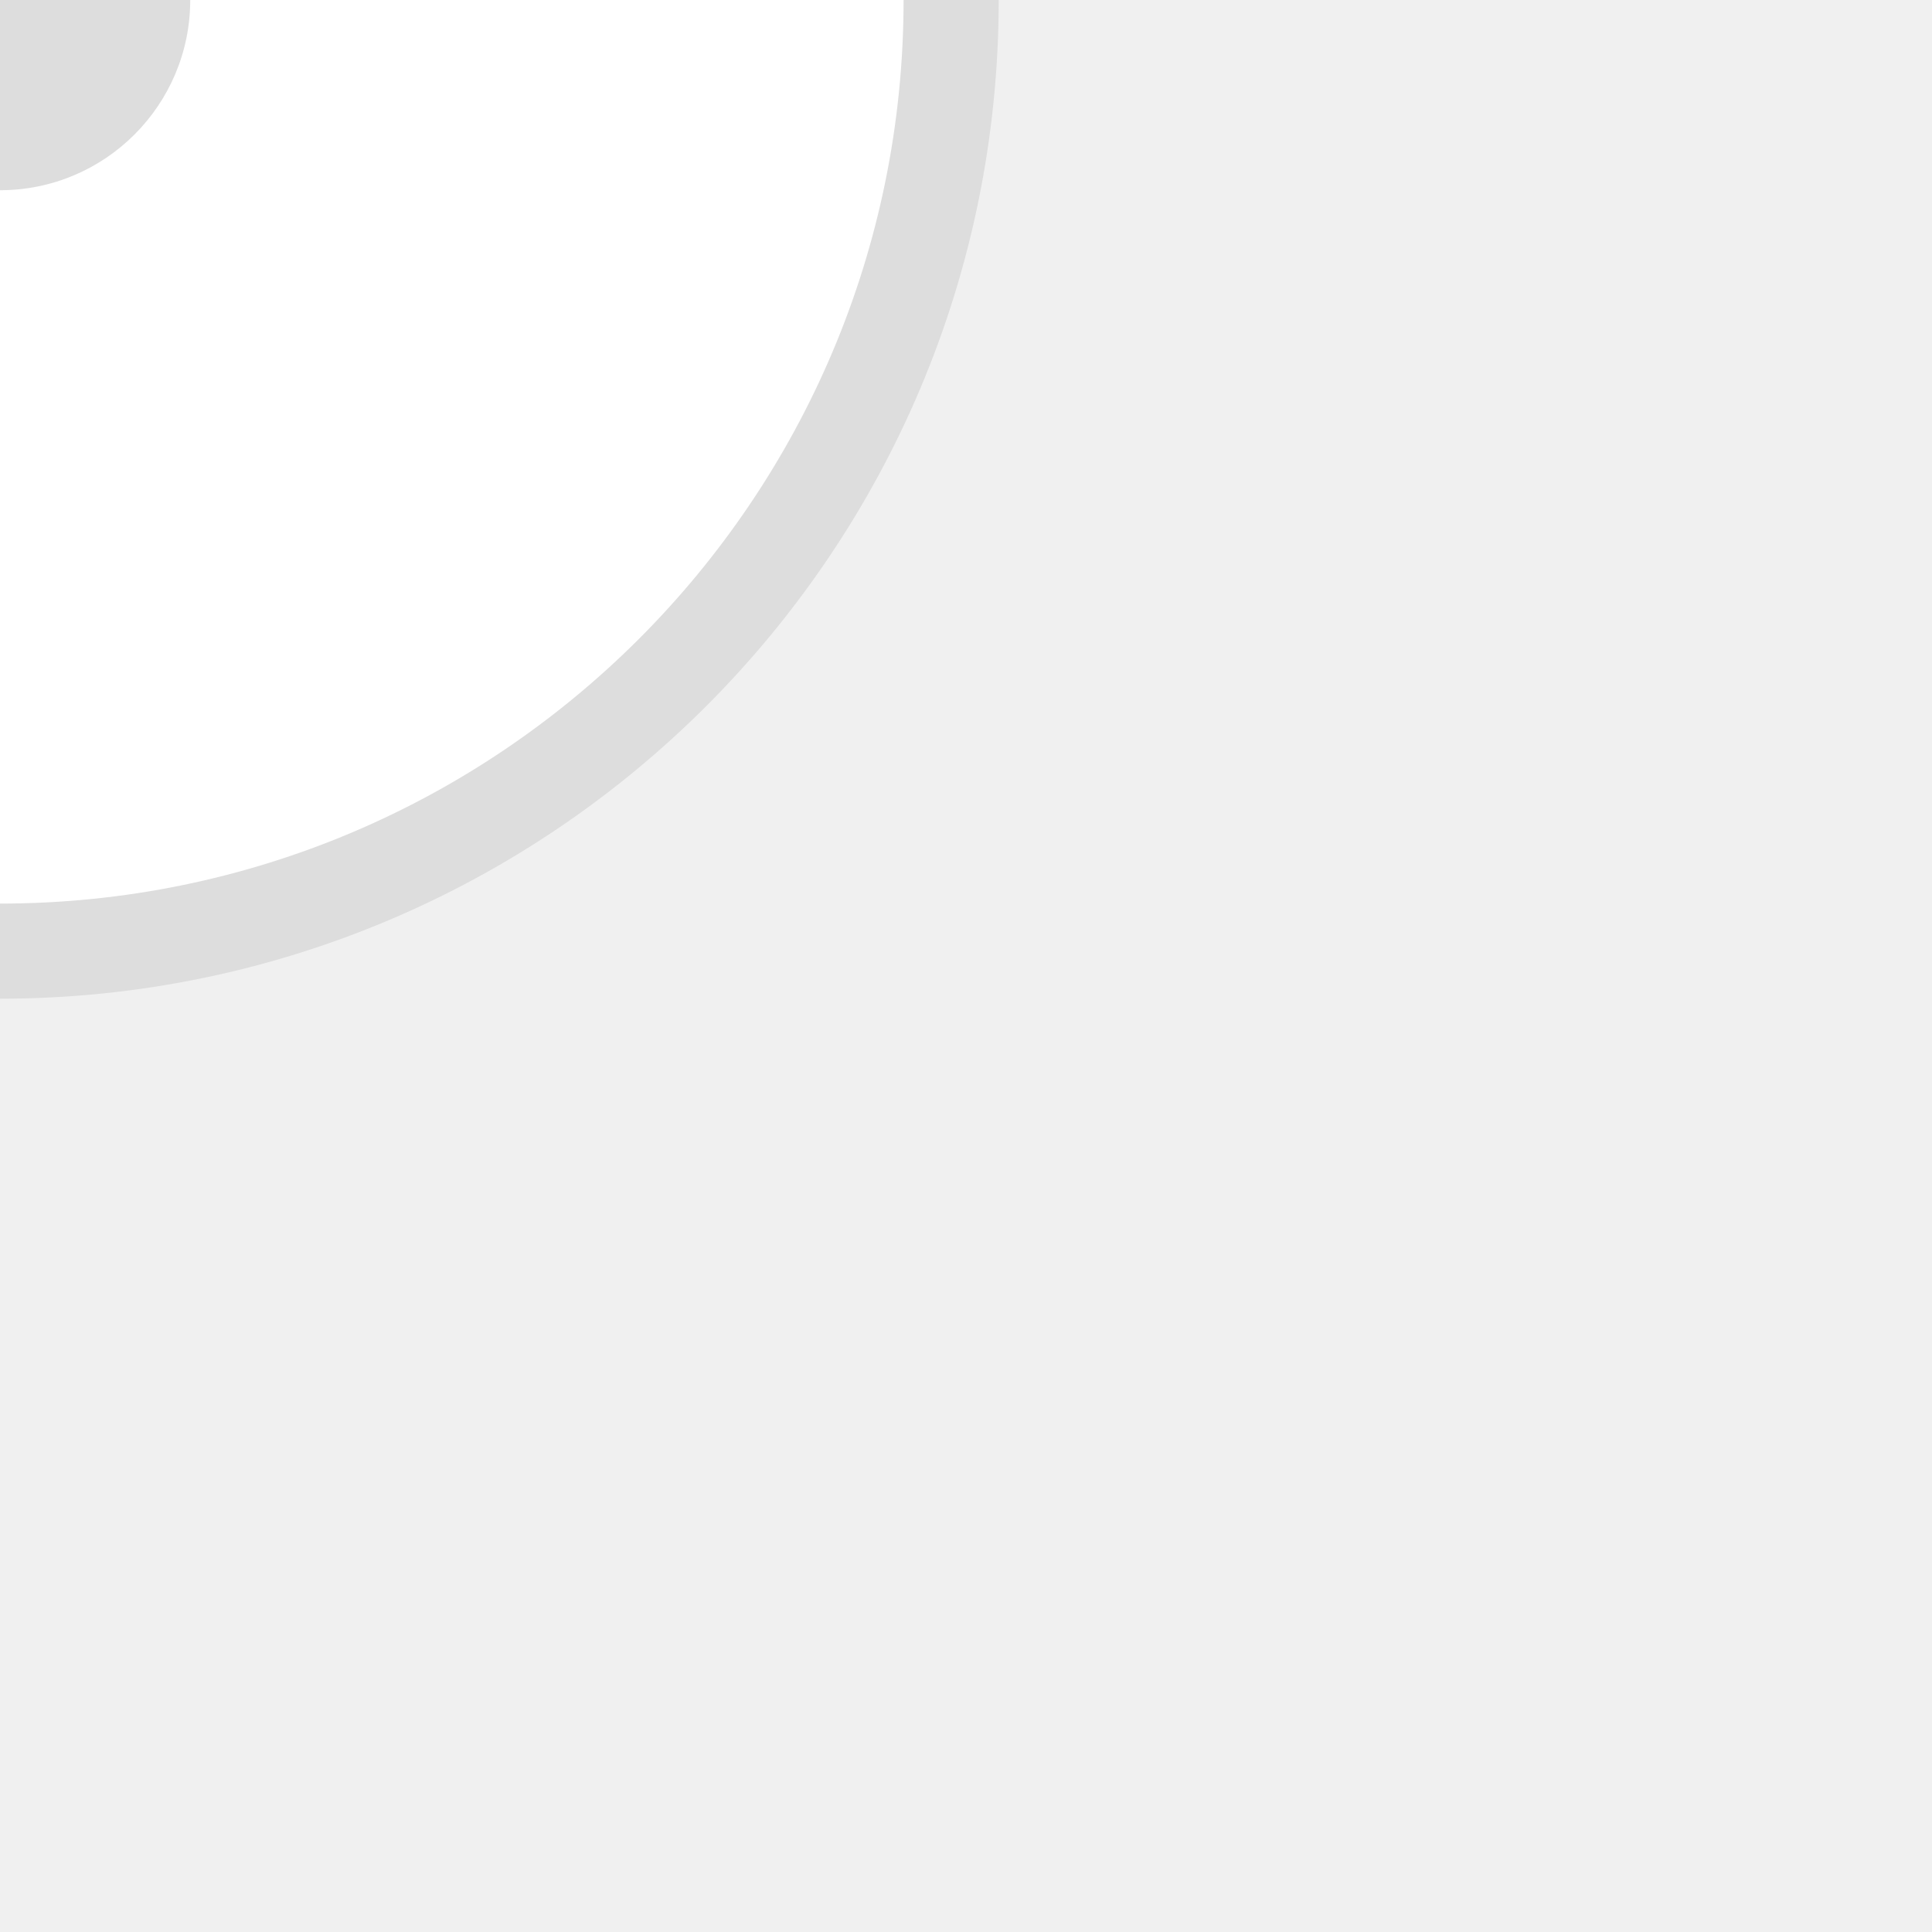
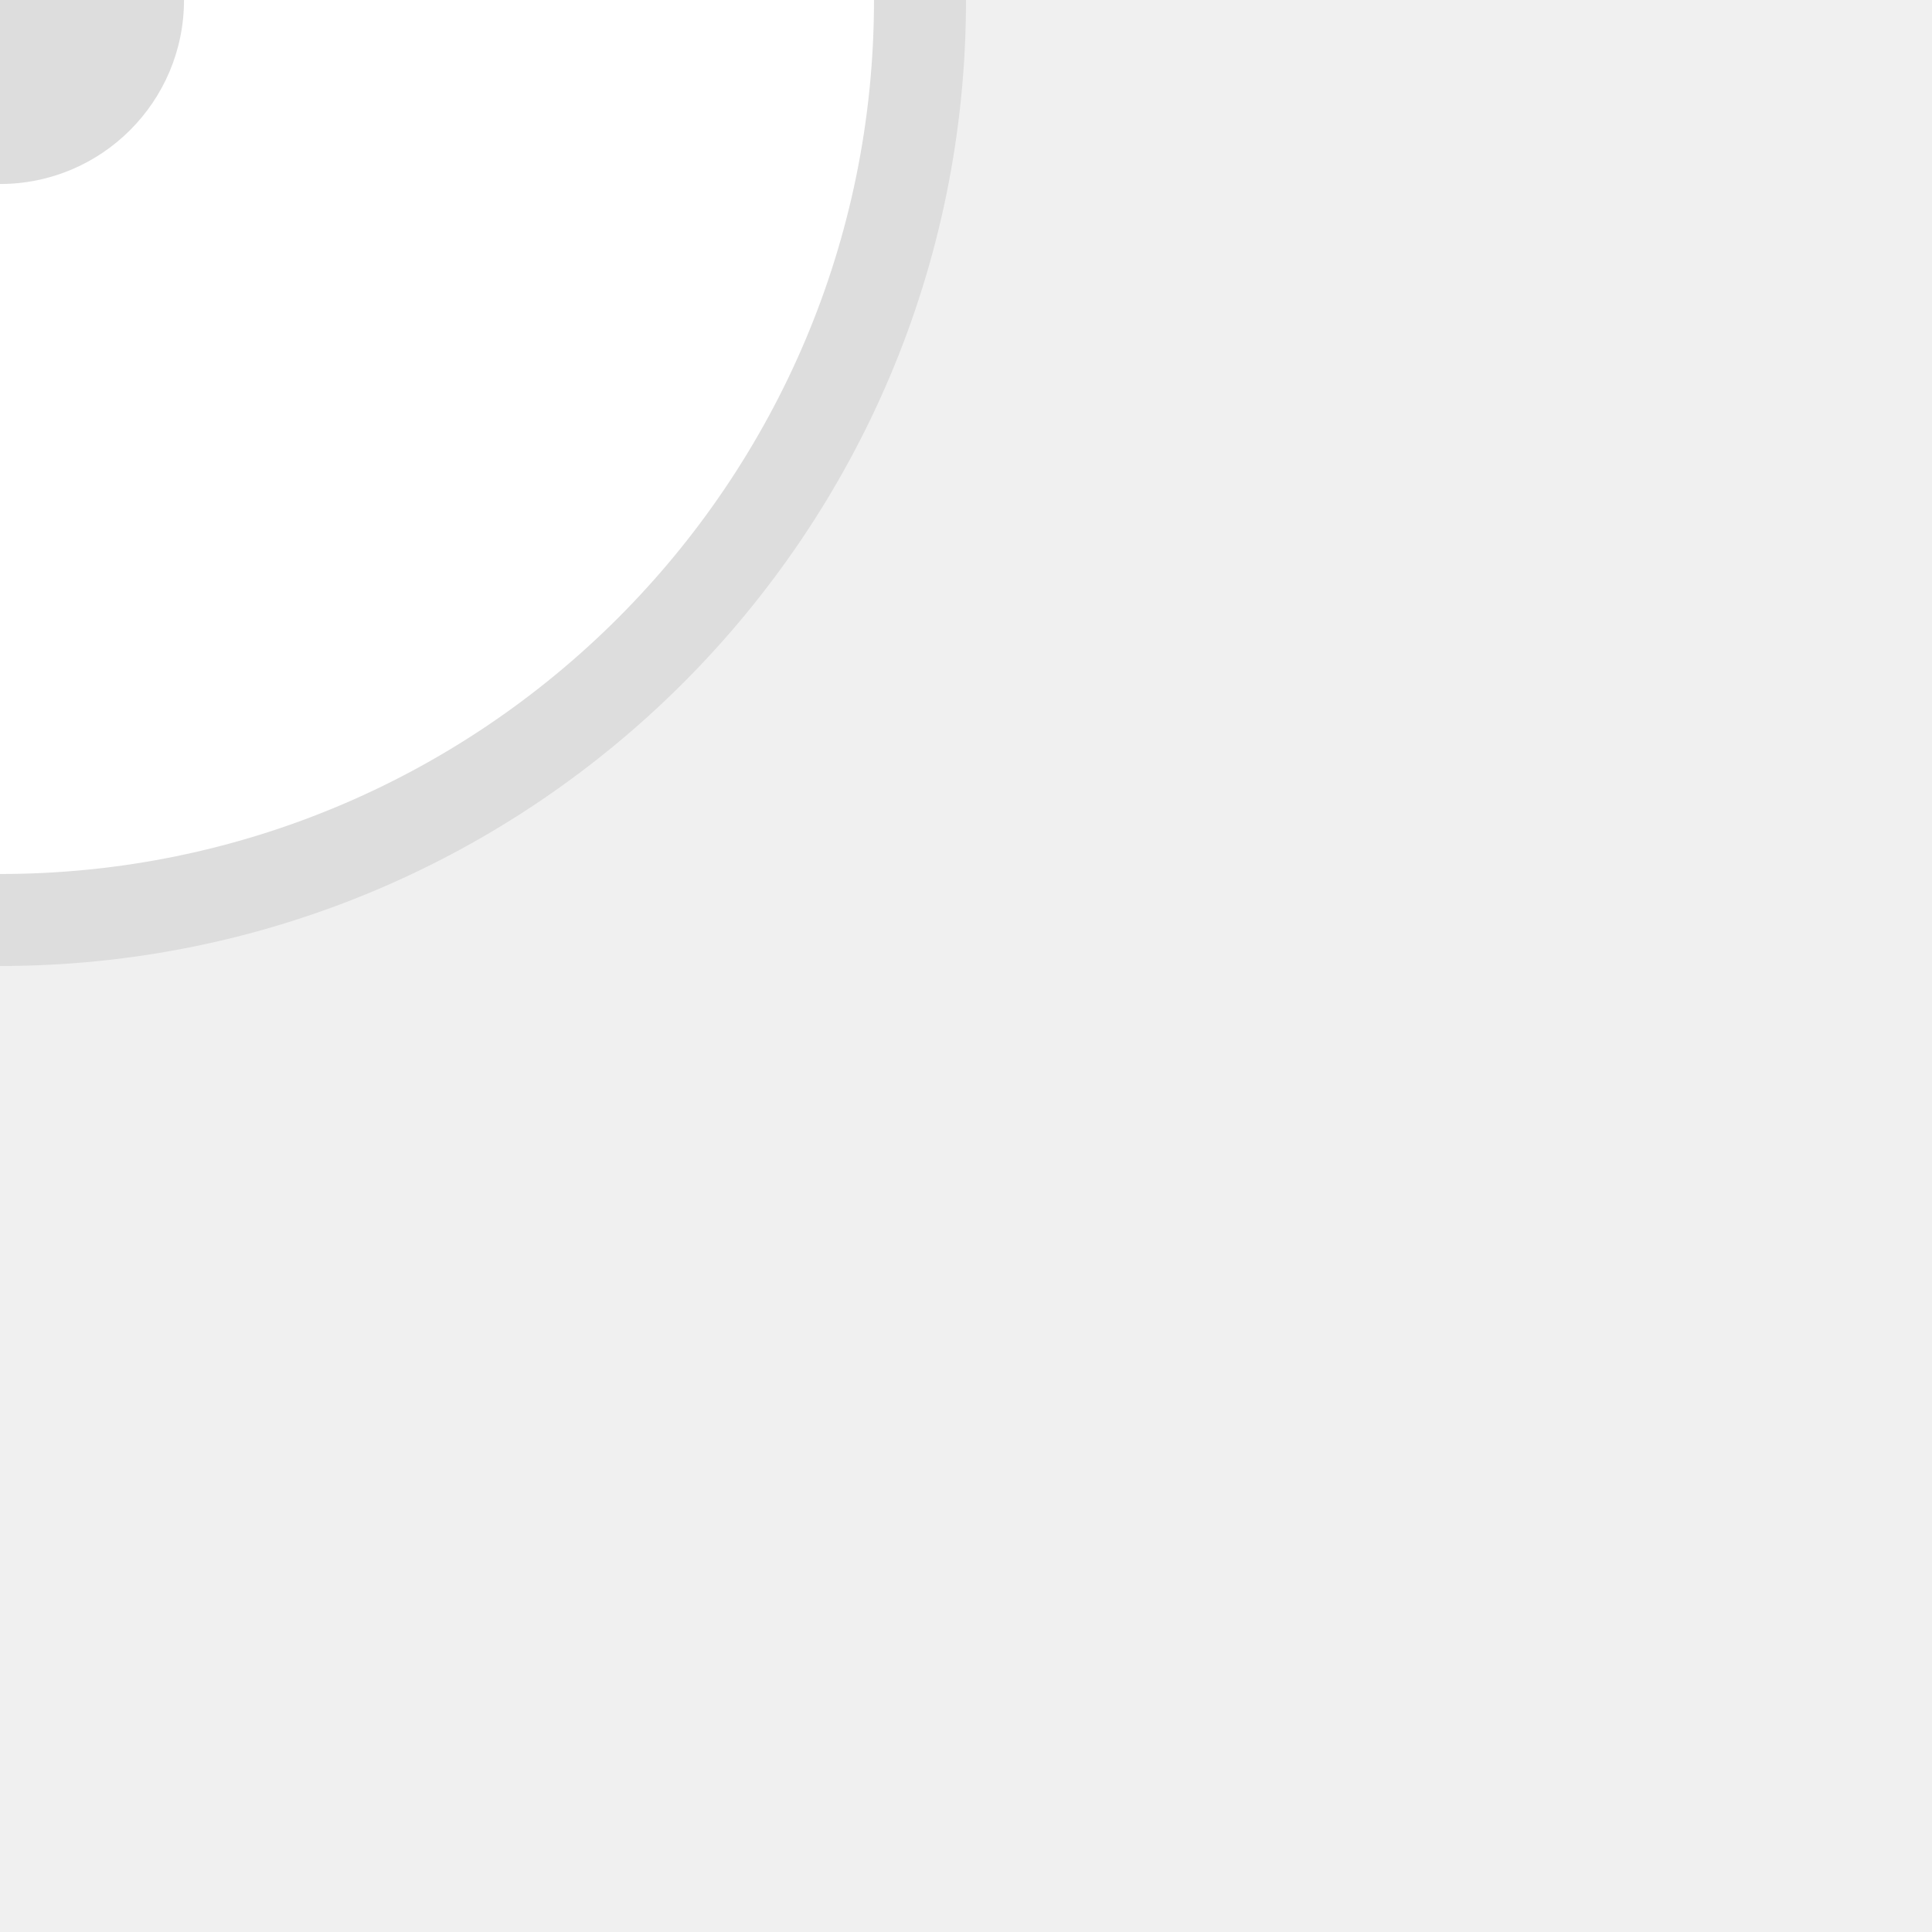
<svg>
-   <circle r="0.1" fill="#fff" stroke="#ddd" stroke-width="0.01" />
-   <circle r="0.02" fill="#ddd" />
+   <circle r="100" fill="#fff" stroke="#ddd" stroke-width="10" />
+   <circle r="20" fill="#ddd" />
</svg>
